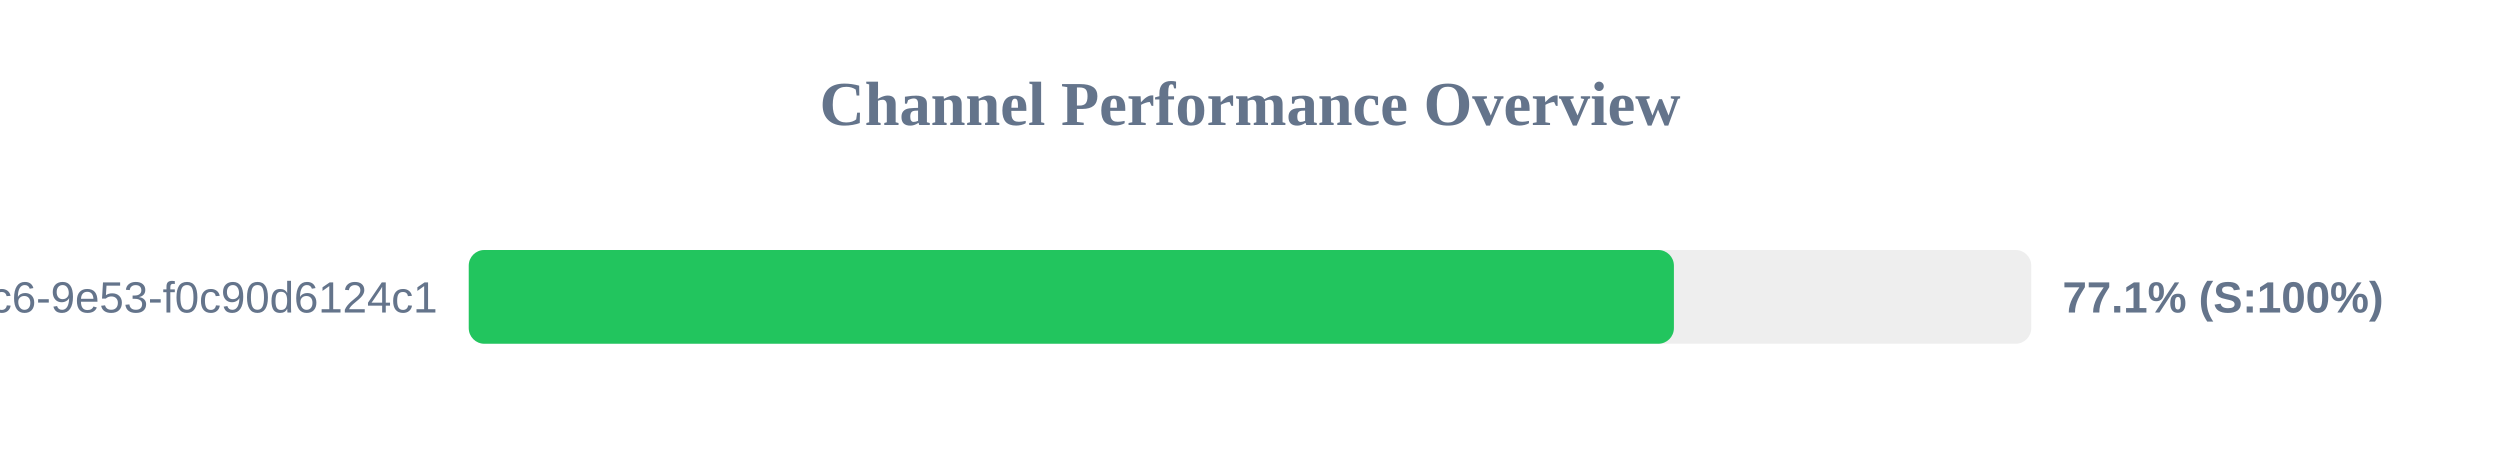
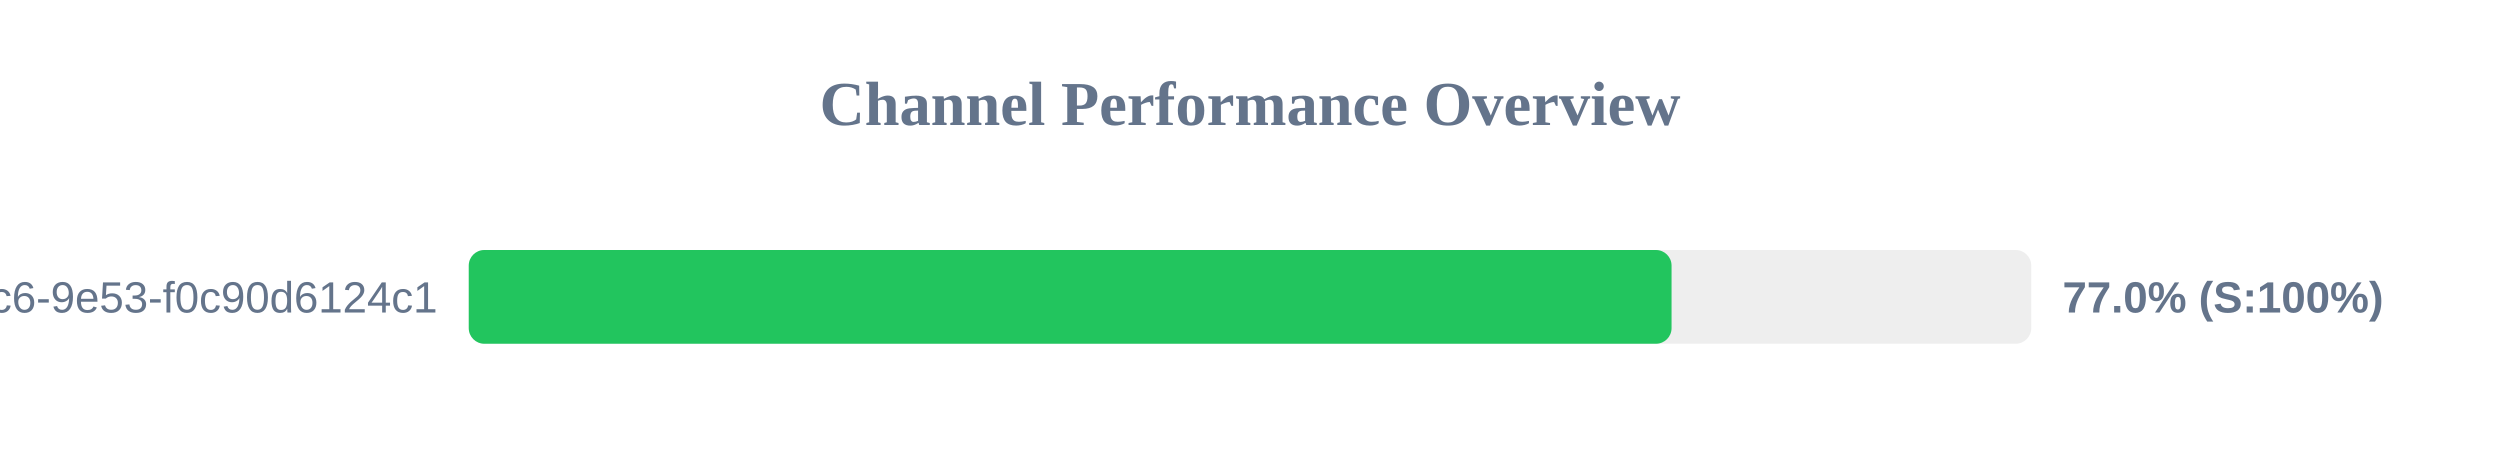
<svg xmlns="http://www.w3.org/2000/svg" width="800" height="150" version="1.1">
  <style>
        .row { font: 14px Arial; fill: #64748b; }
        .score { font: bold 14px Arial; fill: #64748b; }
    </style>
  <text x="400" y="40" text-anchor="middle" font-size="20px" font-weight="bold" fill="#64748b">Channel Performance Overview</text>
  <rect x="150" y="80" width="500" height="30" fill="#eee" rx="5" />
-   <rect x="150" y="80" width="385.65" height="30" fill="#22c55e" rx="5" />
+   <rect x="150" y="80" width="384.9" height="30" fill="#22c55e" rx="5" />
  <text x="140" y="100" text-anchor="end" class="row">?uuid=4685eb2a-5ddb-4dc6-9e53-f0c90d6124c1</text>
-   <text x="660" y="100" text-anchor="start" class="score">77.1% (S:100%)</text>
+   <text x="660" y="100" text-anchor="start" class="score">77.0% (S:100%)</text>
</svg>
